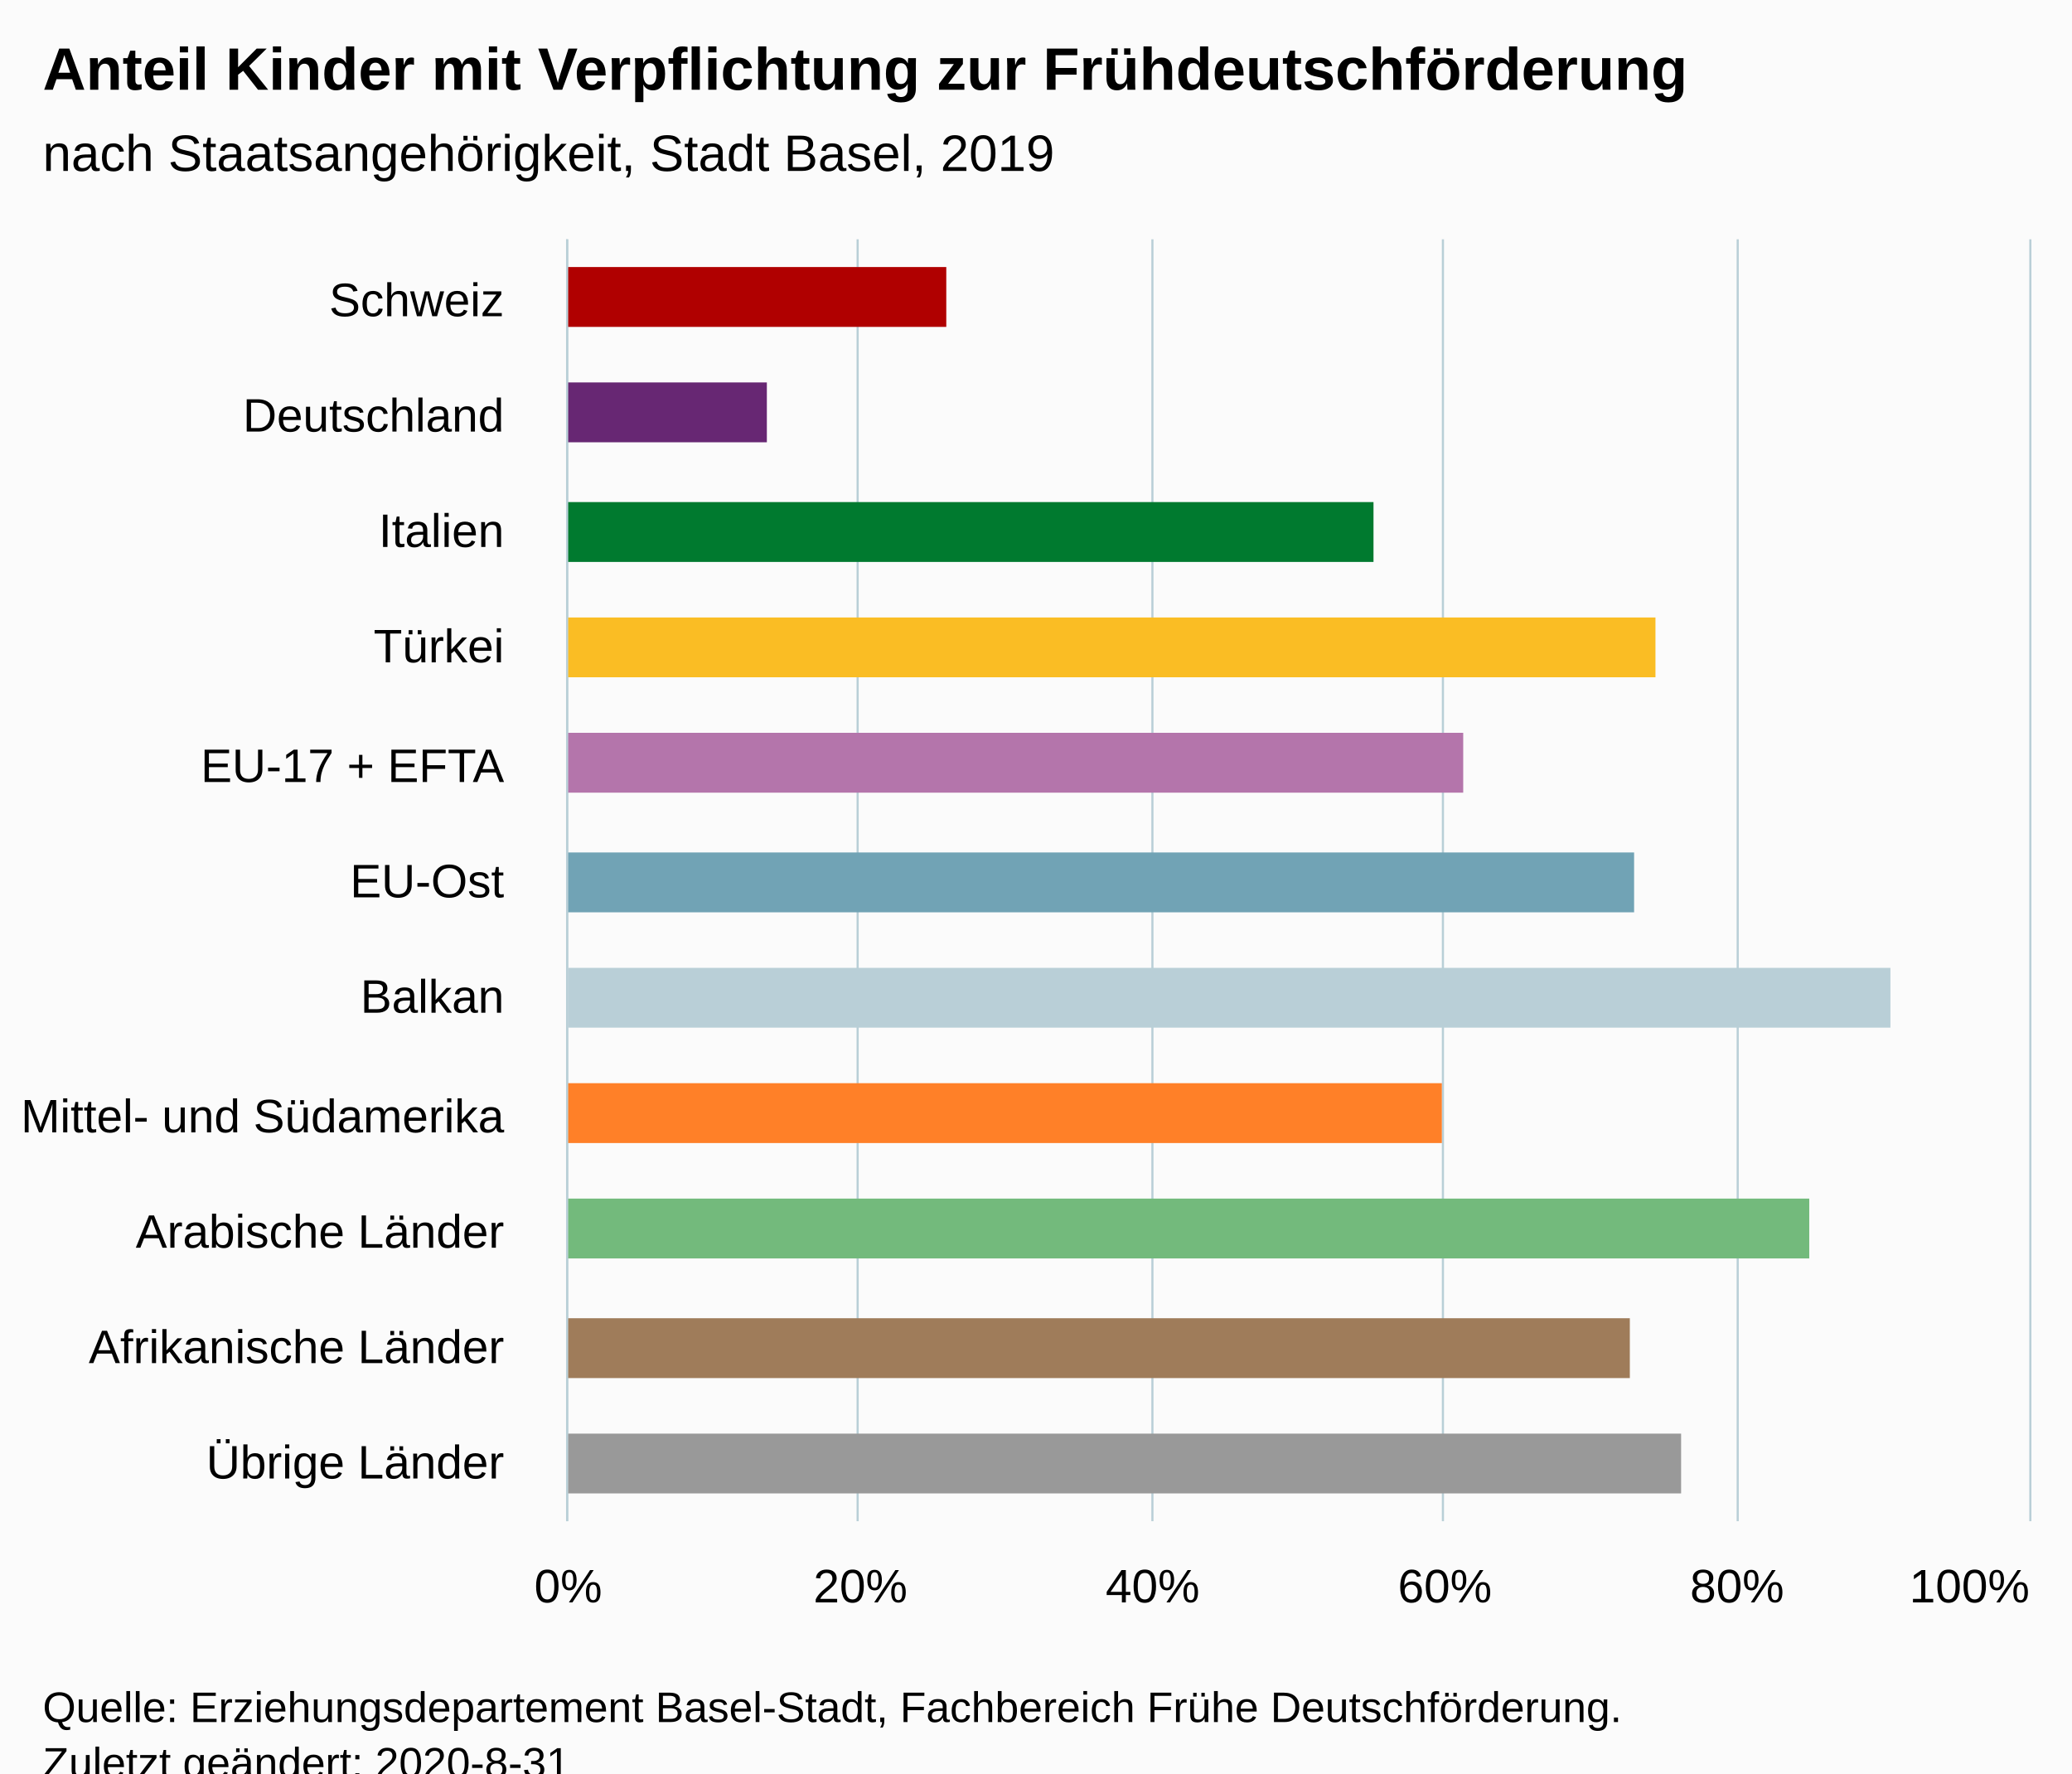
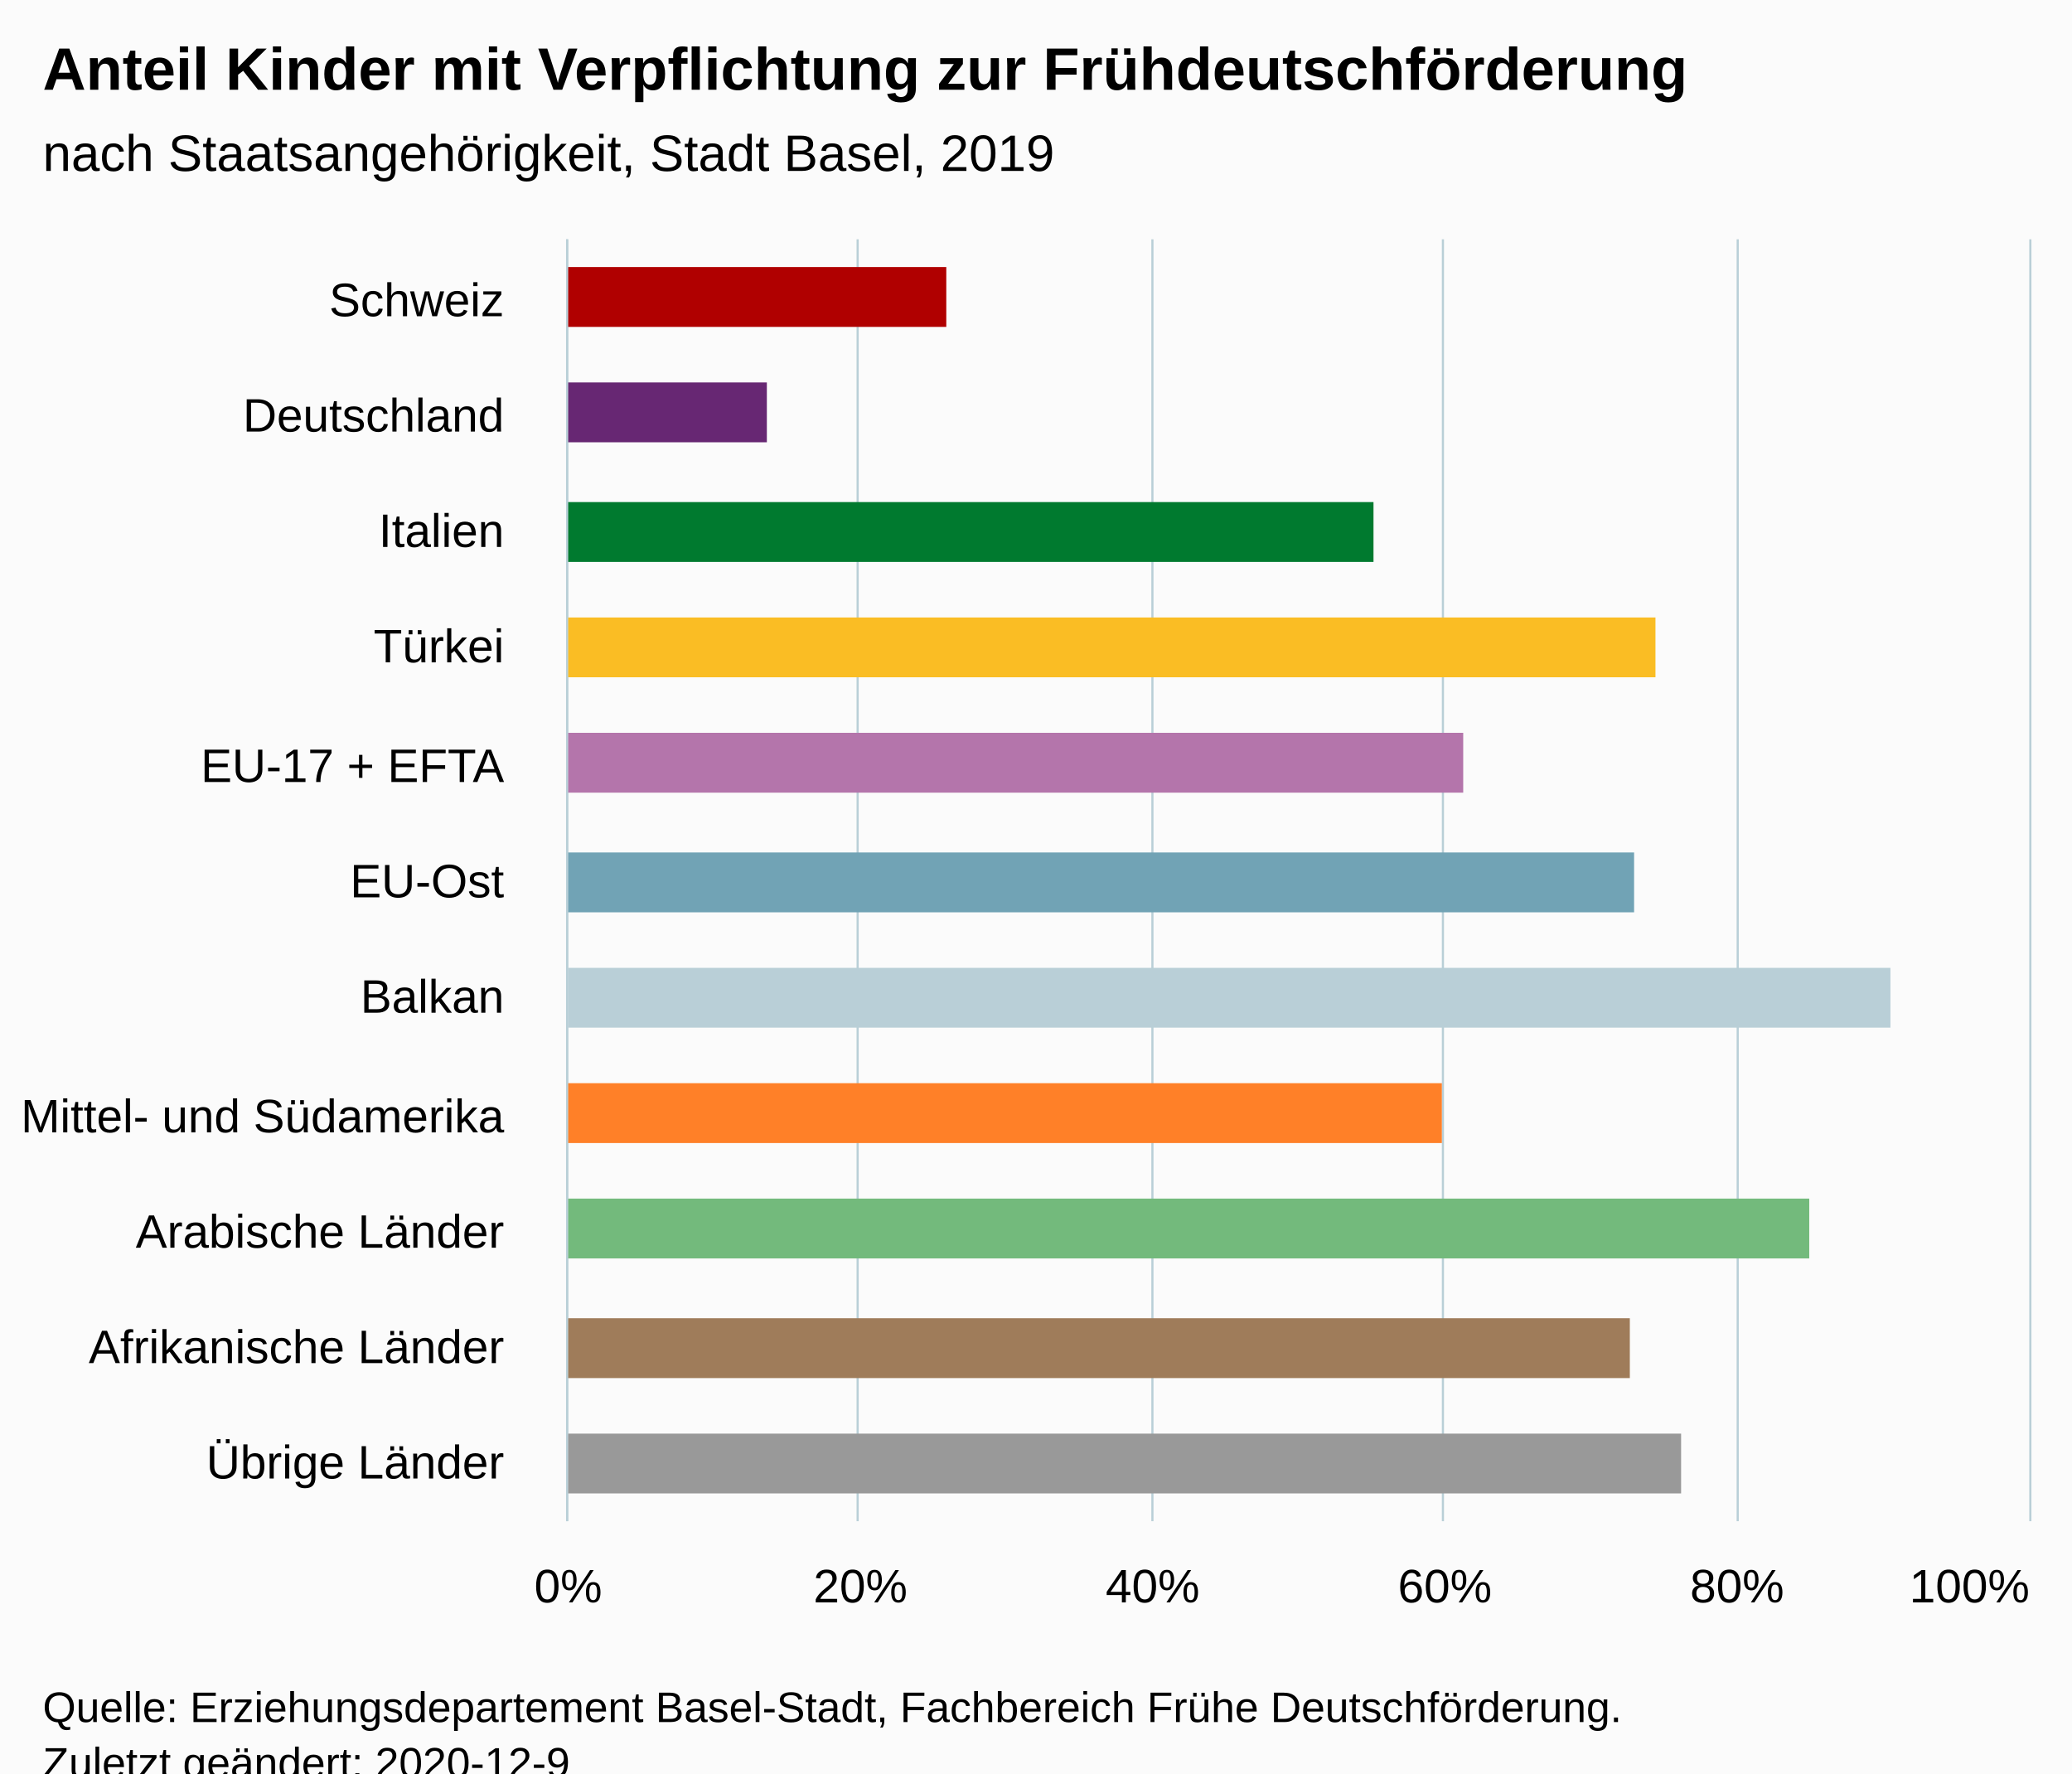
<svg xmlns="http://www.w3.org/2000/svg" version="1.1" class="highcharts-root" style="font-family:Arial;font-size:12px;" viewBox="0 0 485 415">
  <defs>
-     <clipPath id="highcharts-s57vpab-6">
+     <clipPath id="highcharts-56nqdb5-17-">
      <rect x="0" y="0" width="300" height="342" fill="none" />
    </clipPath>
-     <clipPath id="highcharts-s57vpab-7">
+     <clipPath id="highcharts-56nqdb5-29-">
      <rect x="0" y="0" width="300" height="342" fill="none" />
    </clipPath>
  </defs>
  <rect fill="#fbfbfb" class="highcharts-background" x="0" y="0" width="485" height="428" rx="0" ry="0" />
  <rect fill="none" class="highcharts-plot-background" x="133" y="56" width="342" height="300" />
  <g class="highcharts-pane-group" data-z-index="0" />
-   <g class="highcharts-grid highcharts-xaxis-grid " data-z-index="1">
+   <g class="highcharts-grid highcharts-xaxis-grid" data-z-index="1">
    <path fill="none" data-z-index="1" class="highcharts-grid-line" d="M 133 83.5 L 475 83.5" opacity="1" />
    <path fill="none" data-z-index="1" class="highcharts-grid-line" d="M 133 111.5 L 475 111.5" opacity="1" />
    <path fill="none" data-z-index="1" class="highcharts-grid-line" d="M 133 138.5 L 475 138.5" opacity="1" />
    <path fill="none" data-z-index="1" class="highcharts-grid-line" d="M 133 165.5 L 475 165.5" opacity="1" />
    <path fill="none" data-z-index="1" class="highcharts-grid-line" d="M 133 192.5 L 475 192.5" opacity="1" />
    <path fill="none" data-z-index="1" class="highcharts-grid-line" d="M 133 220.5 L 475 220.5" opacity="1" />
    <path fill="none" data-z-index="1" class="highcharts-grid-line" d="M 133 247.5 L 475 247.5" opacity="1" />
    <path fill="none" data-z-index="1" class="highcharts-grid-line" d="M 133 274.5 L 475 274.5" opacity="1" />
    <path fill="none" data-z-index="1" class="highcharts-grid-line" d="M 133 301.5 L 475 301.5" opacity="1" />
    <path fill="none" data-z-index="1" class="highcharts-grid-line" d="M 133 329.5 L 475 329.5" opacity="1" />
    <path fill="none" data-z-index="1" class="highcharts-grid-line" d="M 133 356.5 L 475 356.5" opacity="1" />
    <path fill="none" data-z-index="1" class="highcharts-grid-line" d="M 133 56.5 L 475 56.5" opacity="1" />
  </g>
-   <g class="highcharts-grid highcharts-yaxis-grid " data-z-index="1">
+   <g class="highcharts-grid highcharts-yaxis-grid" data-z-index="1">
    <path fill="none" stroke="#B9CFD7" stroke-width="0.5" data-z-index="1" class="highcharts-grid-line" d="M 132.75 56 L 132.75 356" opacity="1" />
    <path fill="none" stroke="#B9CFD7" stroke-width="0.5" data-z-index="1" class="highcharts-grid-line" d="M 200.75 56 L 200.75 356" opacity="1" />
    <path fill="none" stroke="#B9CFD7" stroke-width="0.5" data-z-index="1" class="highcharts-grid-line" d="M 269.75 56 L 269.75 356" opacity="1" />
    <path fill="none" stroke="#B9CFD7" stroke-width="0.5" data-z-index="1" class="highcharts-grid-line" d="M 337.75 56 L 337.75 356" opacity="1" />
    <path fill="none" stroke="#B9CFD7" stroke-width="0.5" data-z-index="1" class="highcharts-grid-line" d="M 406.75 56 L 406.75 356" opacity="1" />
    <path fill="none" stroke="#B9CFD7" stroke-width="0.5" data-z-index="1" class="highcharts-grid-line" d="M 475.25 56 L 475.25 356" opacity="1" />
  </g>
  <rect fill="none" class="highcharts-plot-border" data-z-index="1" x="133" y="56" width="342" height="300" />
-   <g class="highcharts-axis highcharts-xaxis " data-z-index="2">
+   <g class="highcharts-axis highcharts-xaxis" data-z-index="2">
    <path fill="none" class="highcharts-axis-line" stroke="#B9CFD7" stroke-width="0.5" data-z-index="7" d="M 132.75 56 L 132.75 356" />
  </g>
-   <g class="highcharts-axis highcharts-yaxis " data-z-index="2">
+   <g class="highcharts-axis highcharts-yaxis" data-z-index="2">
    <path fill="none" class="highcharts-axis-line" data-z-index="7" d="M 133 356 L 475 356" />
  </g>
  <g class="highcharts-series-group" data-z-index="3">
-     <g data-z-index="0.1" class="highcharts-series highcharts-series-0 highcharts-column-series " transform="translate(475,356) rotate(90) scale(-1,1) scale(1 1)" clip-path="url(#highcharts-s57vpab-7)">
-       <rect x="279.5" y="253.5" width="14" height="89" fill="#b00000" stroke="#ffffff" stroke-width="1e-7" class="highcharts-point highcharts-color-0" />
-       <rect x="252.5" y="295.5" width="14" height="47" fill="#672773" stroke="#ffffff" stroke-width="1e-7" class="highcharts-point highcharts-color-1" />
-       <rect x="224.5" y="153.5" width="14" height="189" fill="#007a2f" stroke="#ffffff" stroke-width="1e-7" class="highcharts-point highcharts-color-2" />
-       <rect x="197.5" y="87.5" width="14" height="255" fill="#fabd24" stroke="#ffffff" stroke-width="1e-7" class="highcharts-point highcharts-color-3" />
-       <rect x="170.5" y="132.5" width="14" height="210" fill="#b475ab" stroke="#ffffff" stroke-width="1e-7" class="highcharts-point highcharts-color-4" />
-       <rect x="142.5" y="92.5" width="14" height="250" fill="#71a3b5" stroke="#ffffff" stroke-width="1e-7" class="highcharts-point highcharts-color-5" />
-       <rect x="115.5" y="32.5" width="14" height="310" fill="#b9cfd7" stroke="#ffffff" stroke-width="1e-7" class="highcharts-point highcharts-color-6" />
-       <rect x="88.5" y="137.5" width="14" height="205" fill="#ff8028" stroke="#ffffff" stroke-width="1e-7" class="highcharts-point highcharts-color-7" />
-       <rect x="61.5" y="51.5" width="14" height="291" fill="#73ba7c" stroke="#ffffff" stroke-width="1e-7" class="highcharts-point highcharts-color-8" />
-       <rect x="33.5" y="93.5" width="14" height="249" fill="#9f7c5a" stroke="#ffffff" stroke-width="1e-7" class="highcharts-point highcharts-color-9" />
-       <rect x="6.5" y="81.5" width="14" height="261" fill="#999999" stroke="#ffffff" stroke-width="1e-7" class="highcharts-point highcharts-color-10" />
+     <g class="highcharts-series highcharts-series-0 highcharts-column-series" data-z-index="0.1" opacity="1" transform="translate(475,356) rotate(90) scale(-1,1) scale(1 1)" clip-path="url(#highcharts-56nqdb5-29-)">
+       <rect x="279.5" y="253.5" width="14" height="89" fill="#b00000" stroke="#ffffff" stroke-width="1e-7" opacity="1" class="highcharts-point highcharts-color-0" />
+       <rect x="252.5" y="295.5" width="14" height="47" fill="#672773" stroke="#ffffff" stroke-width="1e-7" opacity="1" class="highcharts-point highcharts-color-1" />
+       <rect x="224.5" y="153.5" width="14" height="189" fill="#007a2f" stroke="#ffffff" stroke-width="1e-7" opacity="1" class="highcharts-point highcharts-color-2" />
+       <rect x="197.5" y="87.5" width="14" height="255" fill="#fabd24" stroke="#ffffff" stroke-width="1e-7" opacity="1" class="highcharts-point highcharts-color-3" />
+       <rect x="170.5" y="132.5" width="14" height="210" fill="#b475ab" stroke="#ffffff" stroke-width="1e-7" opacity="1" class="highcharts-point highcharts-color-4" />
+       <rect x="142.5" y="92.5" width="14" height="250" fill="#71a3b5" stroke="#ffffff" stroke-width="1e-7" opacity="1" class="highcharts-point highcharts-color-5" />
+       <rect x="115.5" y="32.5" width="14" height="310" fill="#b9cfd7" stroke="#ffffff" stroke-width="1e-7" opacity="1" class="highcharts-point highcharts-color-6" />
+       <rect x="88.5" y="137.5" width="14" height="205" fill="#ff8028" stroke="#ffffff" stroke-width="1e-7" opacity="1" class="highcharts-point highcharts-color-7" />
+       <rect x="61.5" y="51.5" width="14" height="291" fill="#73ba7c" stroke="#ffffff" stroke-width="1e-7" opacity="1" class="highcharts-point highcharts-color-8" />
+       <rect x="33.5" y="93.5" width="14" height="249" fill="#9f7c5a" stroke="#ffffff" stroke-width="1e-7" opacity="1" class="highcharts-point highcharts-color-9" />
+       <rect x="6.5" y="81.5" width="14" height="261" fill="#999999" stroke="#ffffff" stroke-width="1e-7" opacity="1" class="highcharts-point highcharts-color-10" />
    </g>
-     <g data-z-index="0.1" class="highcharts-markers highcharts-series-0 highcharts-column-series " transform="translate(475,356) rotate(90) scale(-1,1) scale(1 1)" clip-path="none" />
+     <g class="highcharts-markers highcharts-series-0 highcharts-column-series" data-z-index="0.1" opacity="1" transform="translate(475,356) rotate(90) scale(-1,1) scale(1 1)" clip-path="none" />
  </g>
  <text x="10" text-anchor="start" class="highcharts-title" data-z-index="4" style="color:#000000;font-size:14px;font-weight:bold;fill:#000000;" y="21">
    <tspan>Anteil Kinder mit Verpflichtung zur Frühdeutschförderung</tspan>
  </text>
  <text x="10" text-anchor="start" class="highcharts-subtitle" data-z-index="4" style="color:#000000;font-size:12px;font-weight:normal;fill:#000000;" y="40">
    <tspan>nach Staatsangehörigkeit, Stadt Basel, 2019</tspan>
  </text>
-   <g class="highcharts-axis-labels highcharts-xaxis-labels " data-z-index="7">
+   <text x="10" text-anchor="start" class="highcharts-caption" data-z-index="4" style="color:#666666;fill:#666666;" y="390" />
+   <g class="highcharts-axis-labels highcharts-xaxis-labels" data-z-index="7">
    <text x="118" style="color:#000000;cursor:default;font-size:11px;fill:#000000;" text-anchor="end" transform="translate(0,0)" y="74" opacity="1">Schweiz</text>
    <text x="118" style="color:#000000;cursor:default;font-size:11px;fill:#000000;" text-anchor="end" transform="translate(0,0)" y="101" opacity="1">Deutschland</text>
    <text x="118" style="color:#000000;cursor:default;font-size:11px;fill:#000000;" text-anchor="end" transform="translate(0,0)" y="128" opacity="1">Italien</text>
    <text x="118" style="color:#000000;cursor:default;font-size:11px;fill:#000000;" text-anchor="end" transform="translate(0,0)" y="155" opacity="1">Türkei</text>
    <text x="118" style="color:#000000;cursor:default;font-size:11px;fill:#000000;" text-anchor="end" transform="translate(0,0)" y="183" opacity="1">
      <tspan>EU-17 + EFTA</tspan>
    </text>
    <text x="118" style="color:#000000;cursor:default;font-size:11px;fill:#000000;" text-anchor="end" transform="translate(0,0)" y="210" opacity="1">EU-Ost</text>
    <text x="118" style="color:#000000;cursor:default;font-size:11px;fill:#000000;" text-anchor="end" transform="translate(0,0)" y="237" opacity="1">Balkan</text>
    <text x="118" style="color:#000000;cursor:default;font-size:11px;fill:#000000;" text-anchor="end" transform="translate(0,0)" y="265" opacity="1">
      <tspan>Mittel- und Südamerika</tspan>
    </text>
    <text x="118" style="color:#000000;cursor:default;font-size:11px;fill:#000000;" text-anchor="end" transform="translate(0,0)" y="292" opacity="1">
      <tspan>Arabische Länder</tspan>
    </text>
    <text x="118" style="color:#000000;cursor:default;font-size:11px;fill:#000000;" text-anchor="end" transform="translate(0,0)" y="319" opacity="1">
      <tspan>Afrikanische Länder</tspan>
    </text>
    <text x="118" style="color:#000000;cursor:default;font-size:11px;fill:#000000;" text-anchor="end" transform="translate(0,0)" y="346" opacity="1">
      <tspan>Übrige Länder</tspan>
    </text>
  </g>
-   <g class="highcharts-axis-labels highcharts-yaxis-labels " data-z-index="7">
+   <g class="highcharts-axis-labels highcharts-yaxis-labels" data-z-index="7">
    <text x="133" style="color:#000000;cursor:default;font-size:11px;fill:#000000;" text-anchor="middle" transform="translate(0,0)" y="375" opacity="1">0%</text>
    <text x="201.4" style="color:#000000;cursor:default;font-size:11px;fill:#000000;" text-anchor="middle" transform="translate(0,0)" y="375" opacity="1">20%</text>
    <text x="269.8" style="color:#000000;cursor:default;font-size:11px;fill:#000000;" text-anchor="middle" transform="translate(0,0)" y="375" opacity="1">40%</text>
    <text x="338.2" style="color:#000000;cursor:default;font-size:11px;fill:#000000;" text-anchor="middle" transform="translate(0,0)" y="375" opacity="1">60%</text>
    <text x="406.6" style="color:#000000;cursor:default;font-size:11px;fill:#000000;" text-anchor="middle" transform="translate(0,0)" y="375" opacity="1">80%</text>
    <text x="461" style="color:#000000;cursor:default;font-size:11px;fill:#000000;" text-anchor="middle" transform="translate(0,0)" y="375" opacity="1">100%</text>
  </g>
  <text x="10" class="highcharts-credits" text-anchor="start" data-z-index="8" style="cursor:default;color:#000000;font-size:10px;fill:#000000;" y="403">
    <tspan>Quelle: Erziehungsdepartement Basel-Stadt, Fachbereich Frühe Deutschförderung.</tspan>
-     <tspan x="10" dy="13">Zuletzt geändert: 2020-8-31</tspan>
+     <tspan x="10" dy="13">Zuletzt geändert: 2020-12-9</tspan>
  </text>
</svg>
